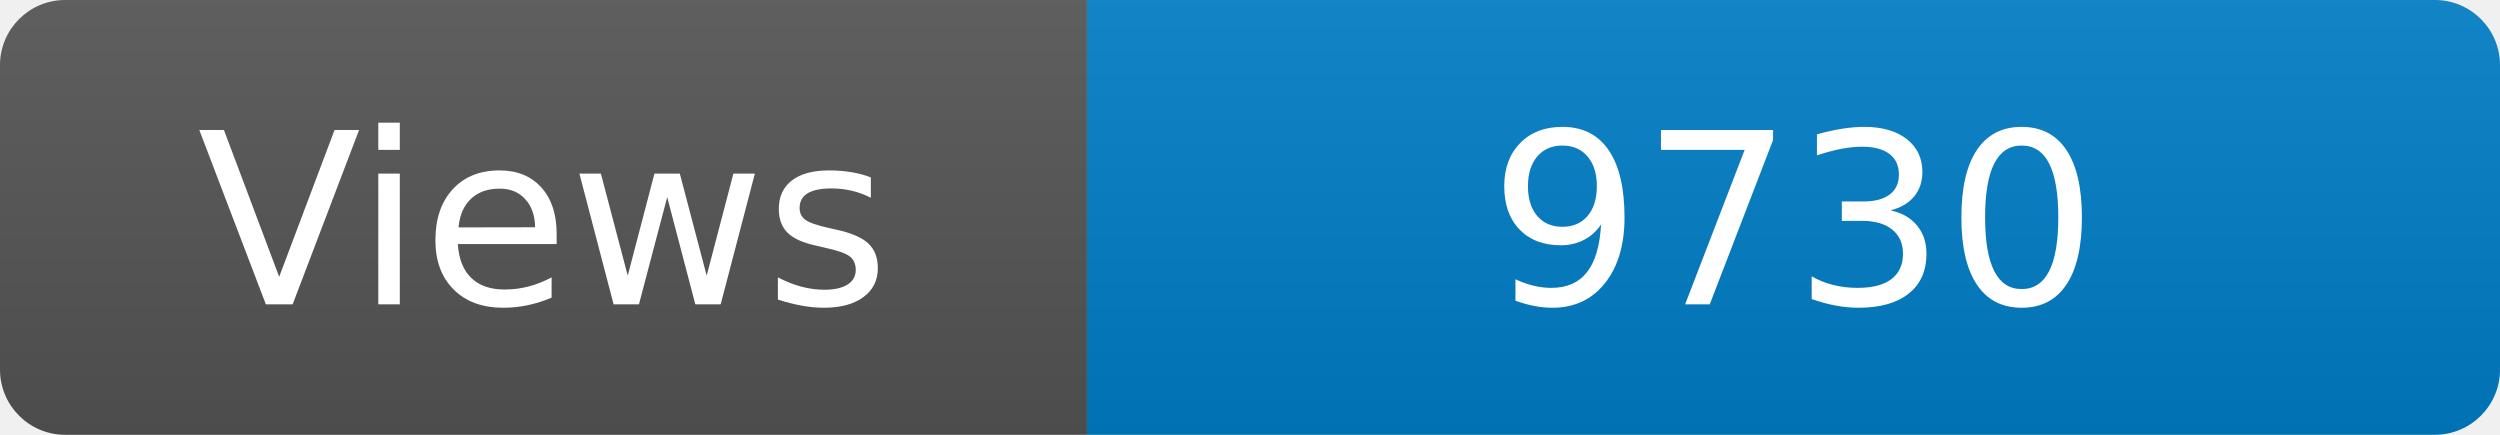
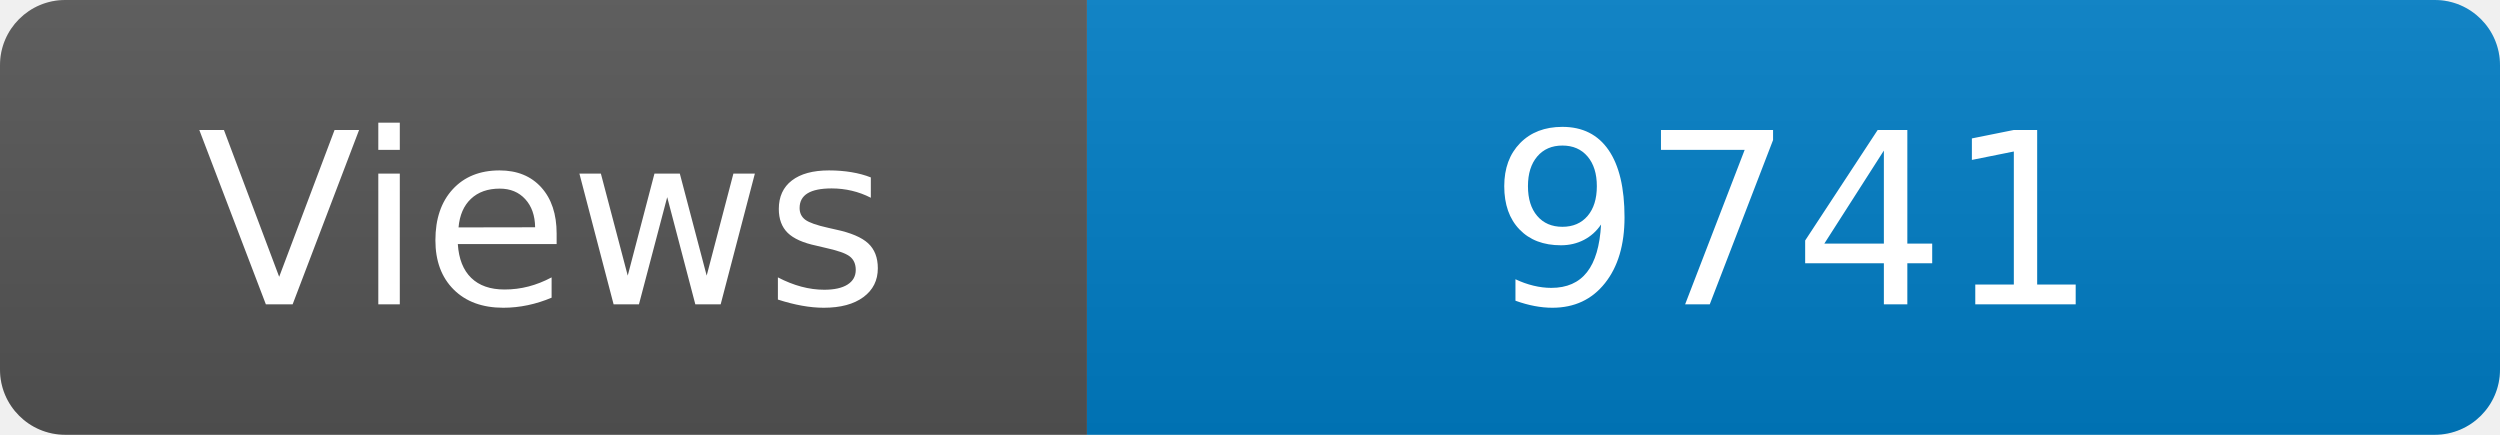
<svg xmlns="http://www.w3.org/2000/svg" width="115" height="20" role="img" aria-label="Maintained?: yes">
  <linearGradient id="s" x2="0" y2="100%">
    <stop offset="0" stop-color="#bbb" stop-opacity=".1" />
    <stop offset="1" stop-opacity=".1" />
  </linearGradient>
  <clipPath id="r">
    <rect width="115" height="20" rx="3" fill="#fff" />
  </clipPath>
  <g clip-path="url(#r)">
    <rect width="50" height="20" fill="#555" />
    <rect x="50" width="160" height="20" fill="#007ec6" />
    <rect width="115" height="20" fill="url(#s)" />
  </g>
  <g fill="#fff" text-anchor="middle" font-family="Verdana,Geneva,DejaVu Sans,sans-serif" font-size="110">
    <text x="250" y="140" transform="scale(.1)" fill="#fff">Views</text>
-     <text x="825" y="140" transform="scale(.1)" fill="#fff">9730</text>
+     <text x="825" y="140" transform="scale(.1)" fill="#fff">9741</text>
  </g>
</svg>
